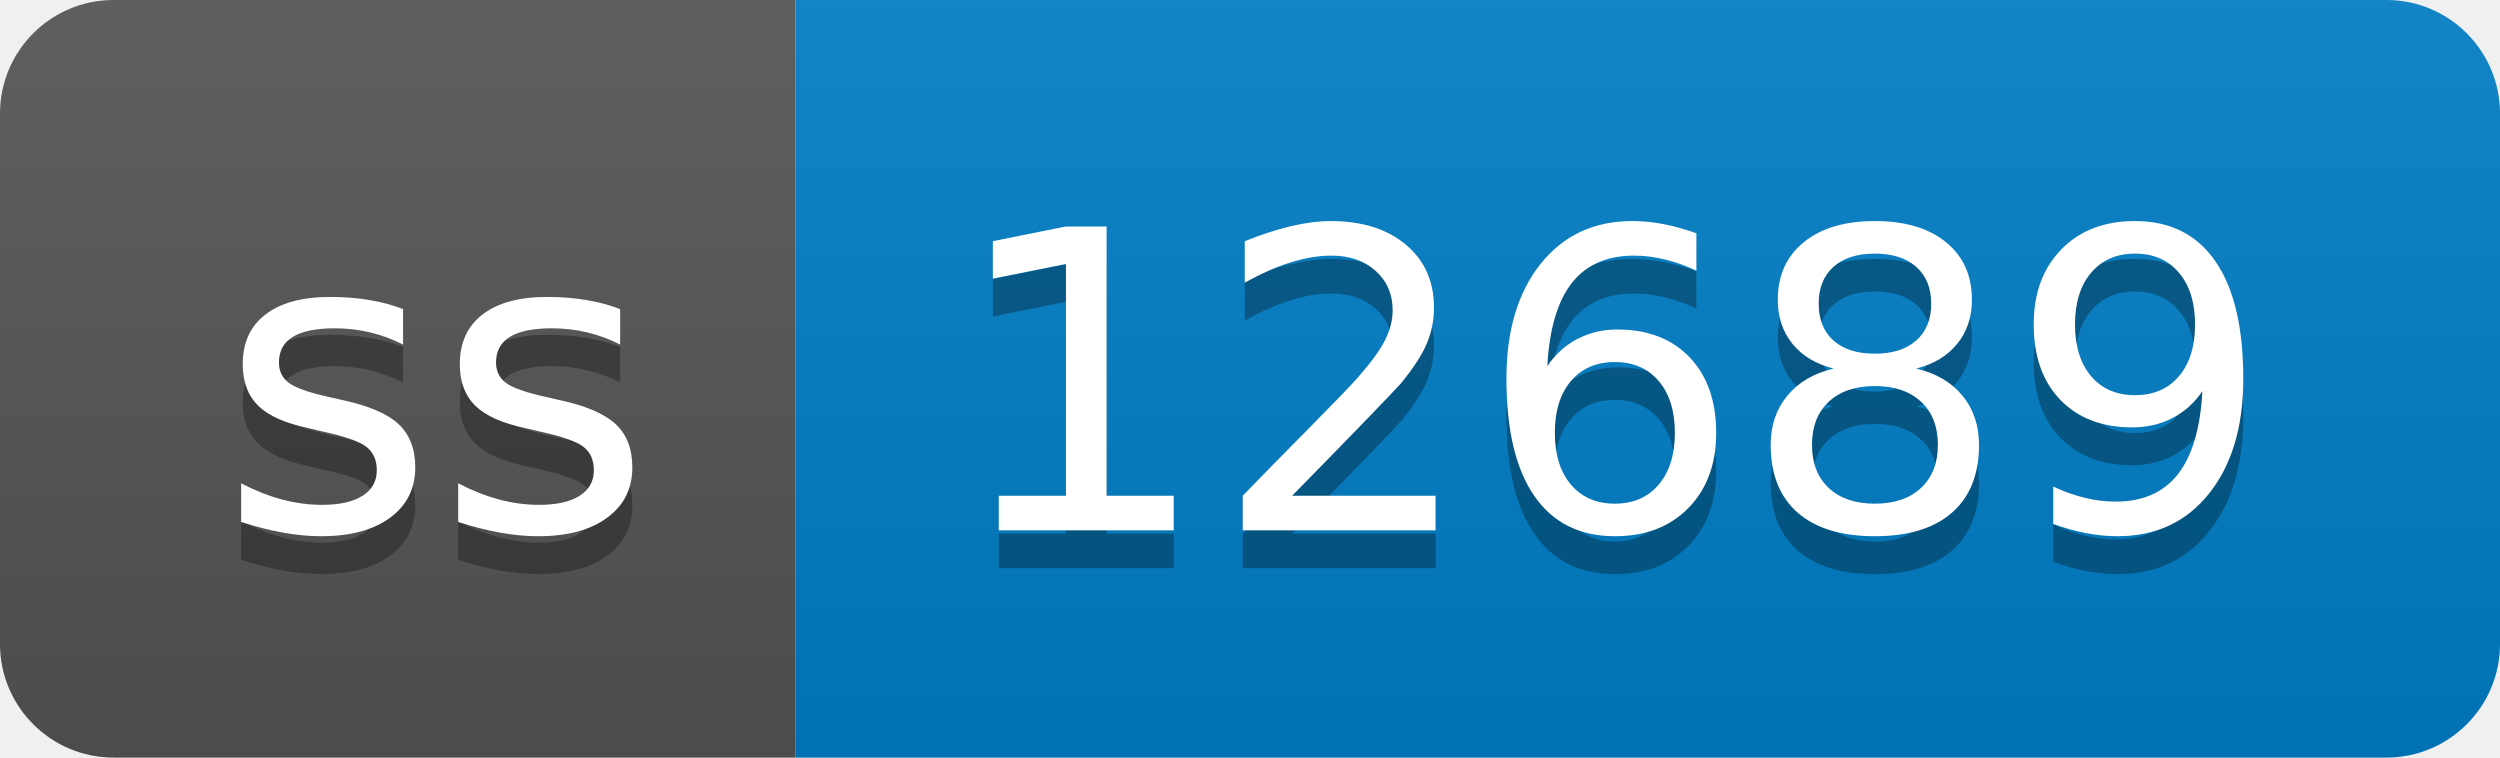
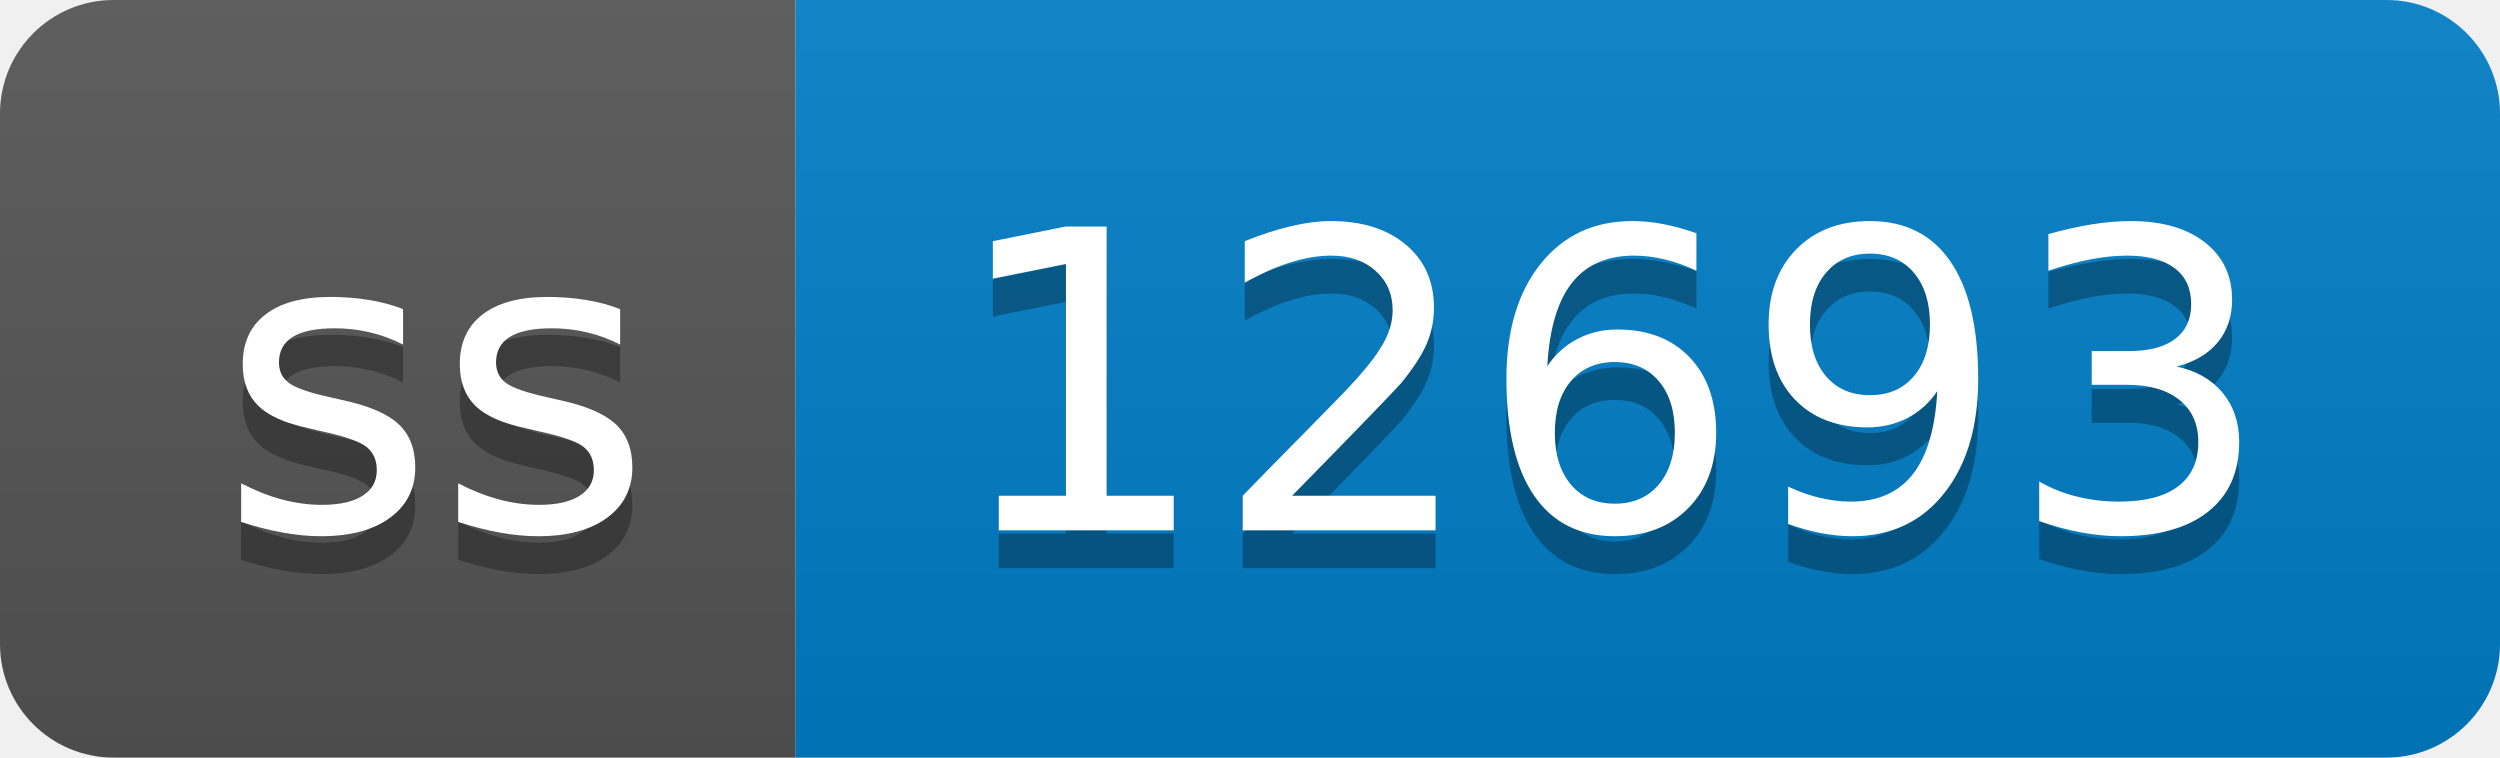
- <svg xmlns="http://www.w3.org/2000/svg" width="66" height="20" role="img" aria-label="ss: 12689">
+ <svg xmlns="http://www.w3.org/2000/svg" width="66" height="20" role="img" aria-label="ss: 12693">
  <linearGradient id="s" x2="0" y2="100%">
    <stop offset="0" stop-color="#bbb" stop-opacity=".1" />
    <stop offset="1" stop-opacity=".1" />
  </linearGradient>
  <clipPath id="r">
    <rect width="66" height="20" rx="3" fill="#fff" />
  </clipPath>
  <g clip-path="url(#r)">
    <rect width="21" height="20" fill="#555" />
    <rect x="21" width="45" height="20" fill="#007ec6" />
    <rect width="66" height="20" fill="url(#s)" />
  </g>
  <g fill="#fff" text-anchor="middle" font-family="Verdana,Geneva,DejaVu Sans,sans-serif" text-rendering="geometricPrecision" font-size="110">
    <text aria-hidden="true" x="115" y="150" fill="#010101" fill-opacity=".3" transform="scale(.1)" textLength="110">ss</text>
    <text x="115" y="140" transform="scale(.1)" fill="#fff" textLength="110">ss</text>
-     <text aria-hidden="true" x="425" y="150" fill="#010101" fill-opacity=".3" transform="scale(.1)" textLength="350">12689</text>
-     <text x="425" y="140" transform="scale(.1)" fill="#fff" textLength="350">12689</text>
+     <text aria-hidden="true" x="425" y="150" fill="#010101" fill-opacity=".3" transform="scale(.1)" textLength="350">12693</text>
+     <text x="425" y="140" transform="scale(.1)" fill="#fff" textLength="350">12693</text>
  </g>
</svg>
